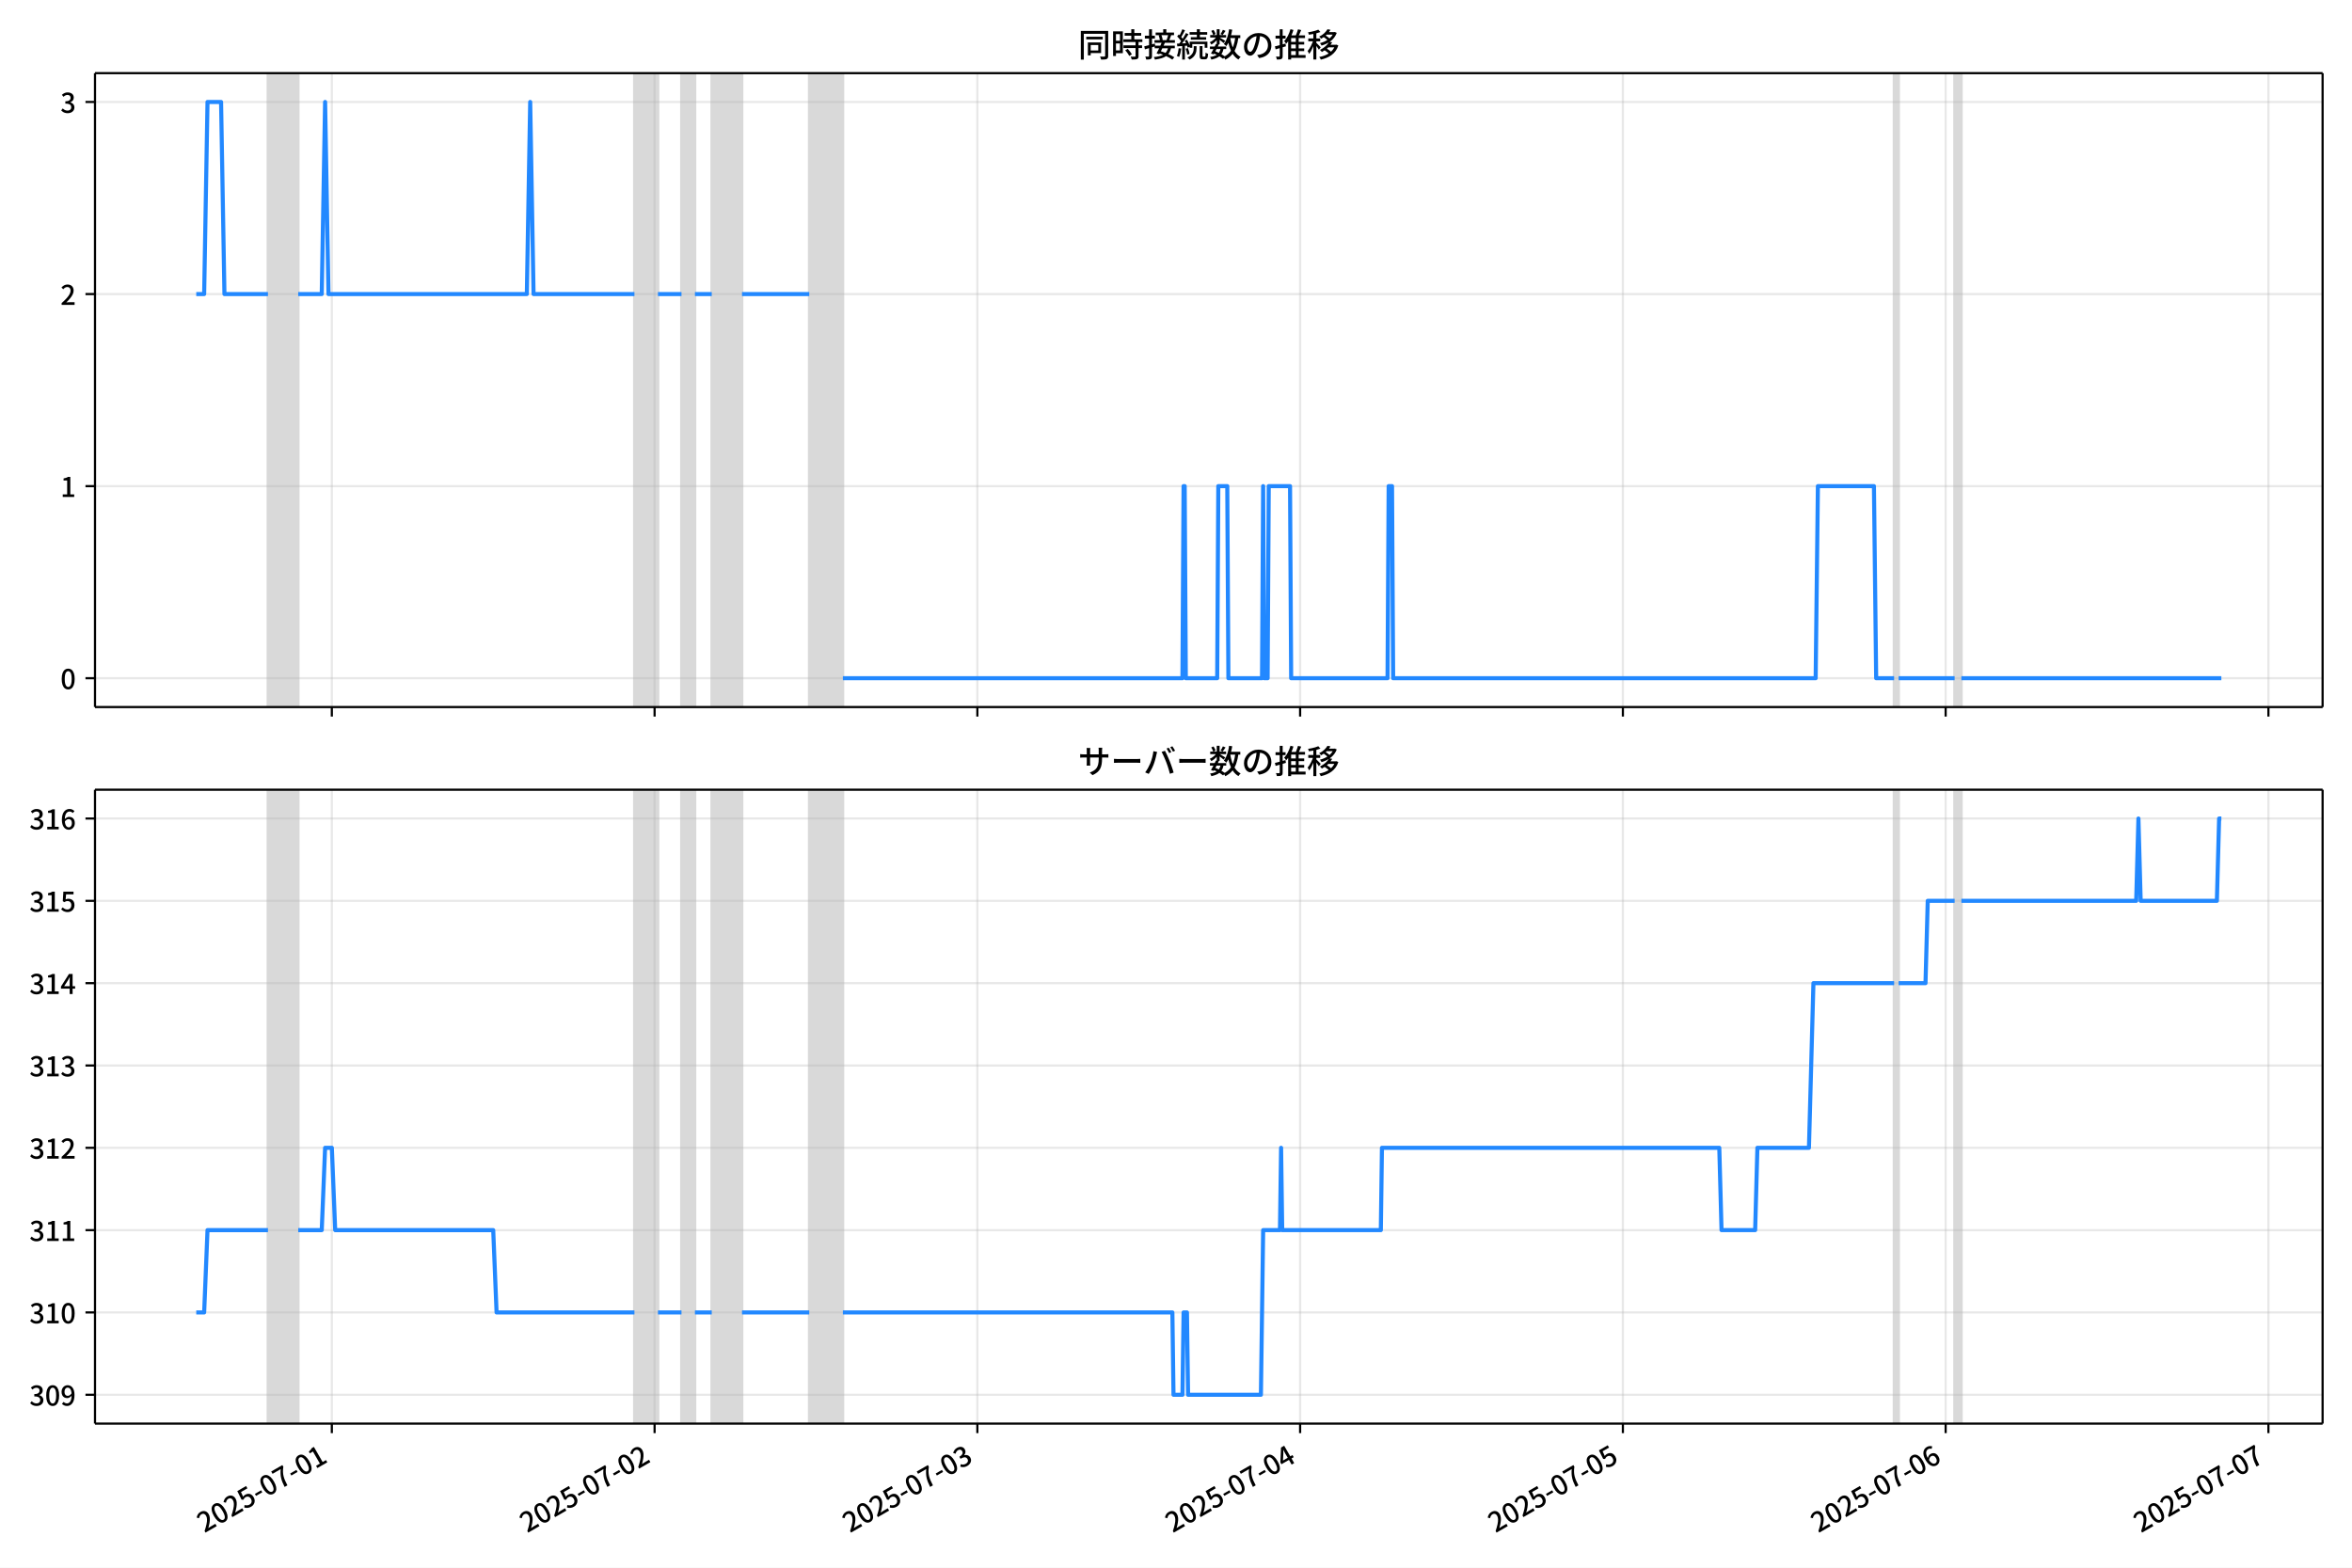
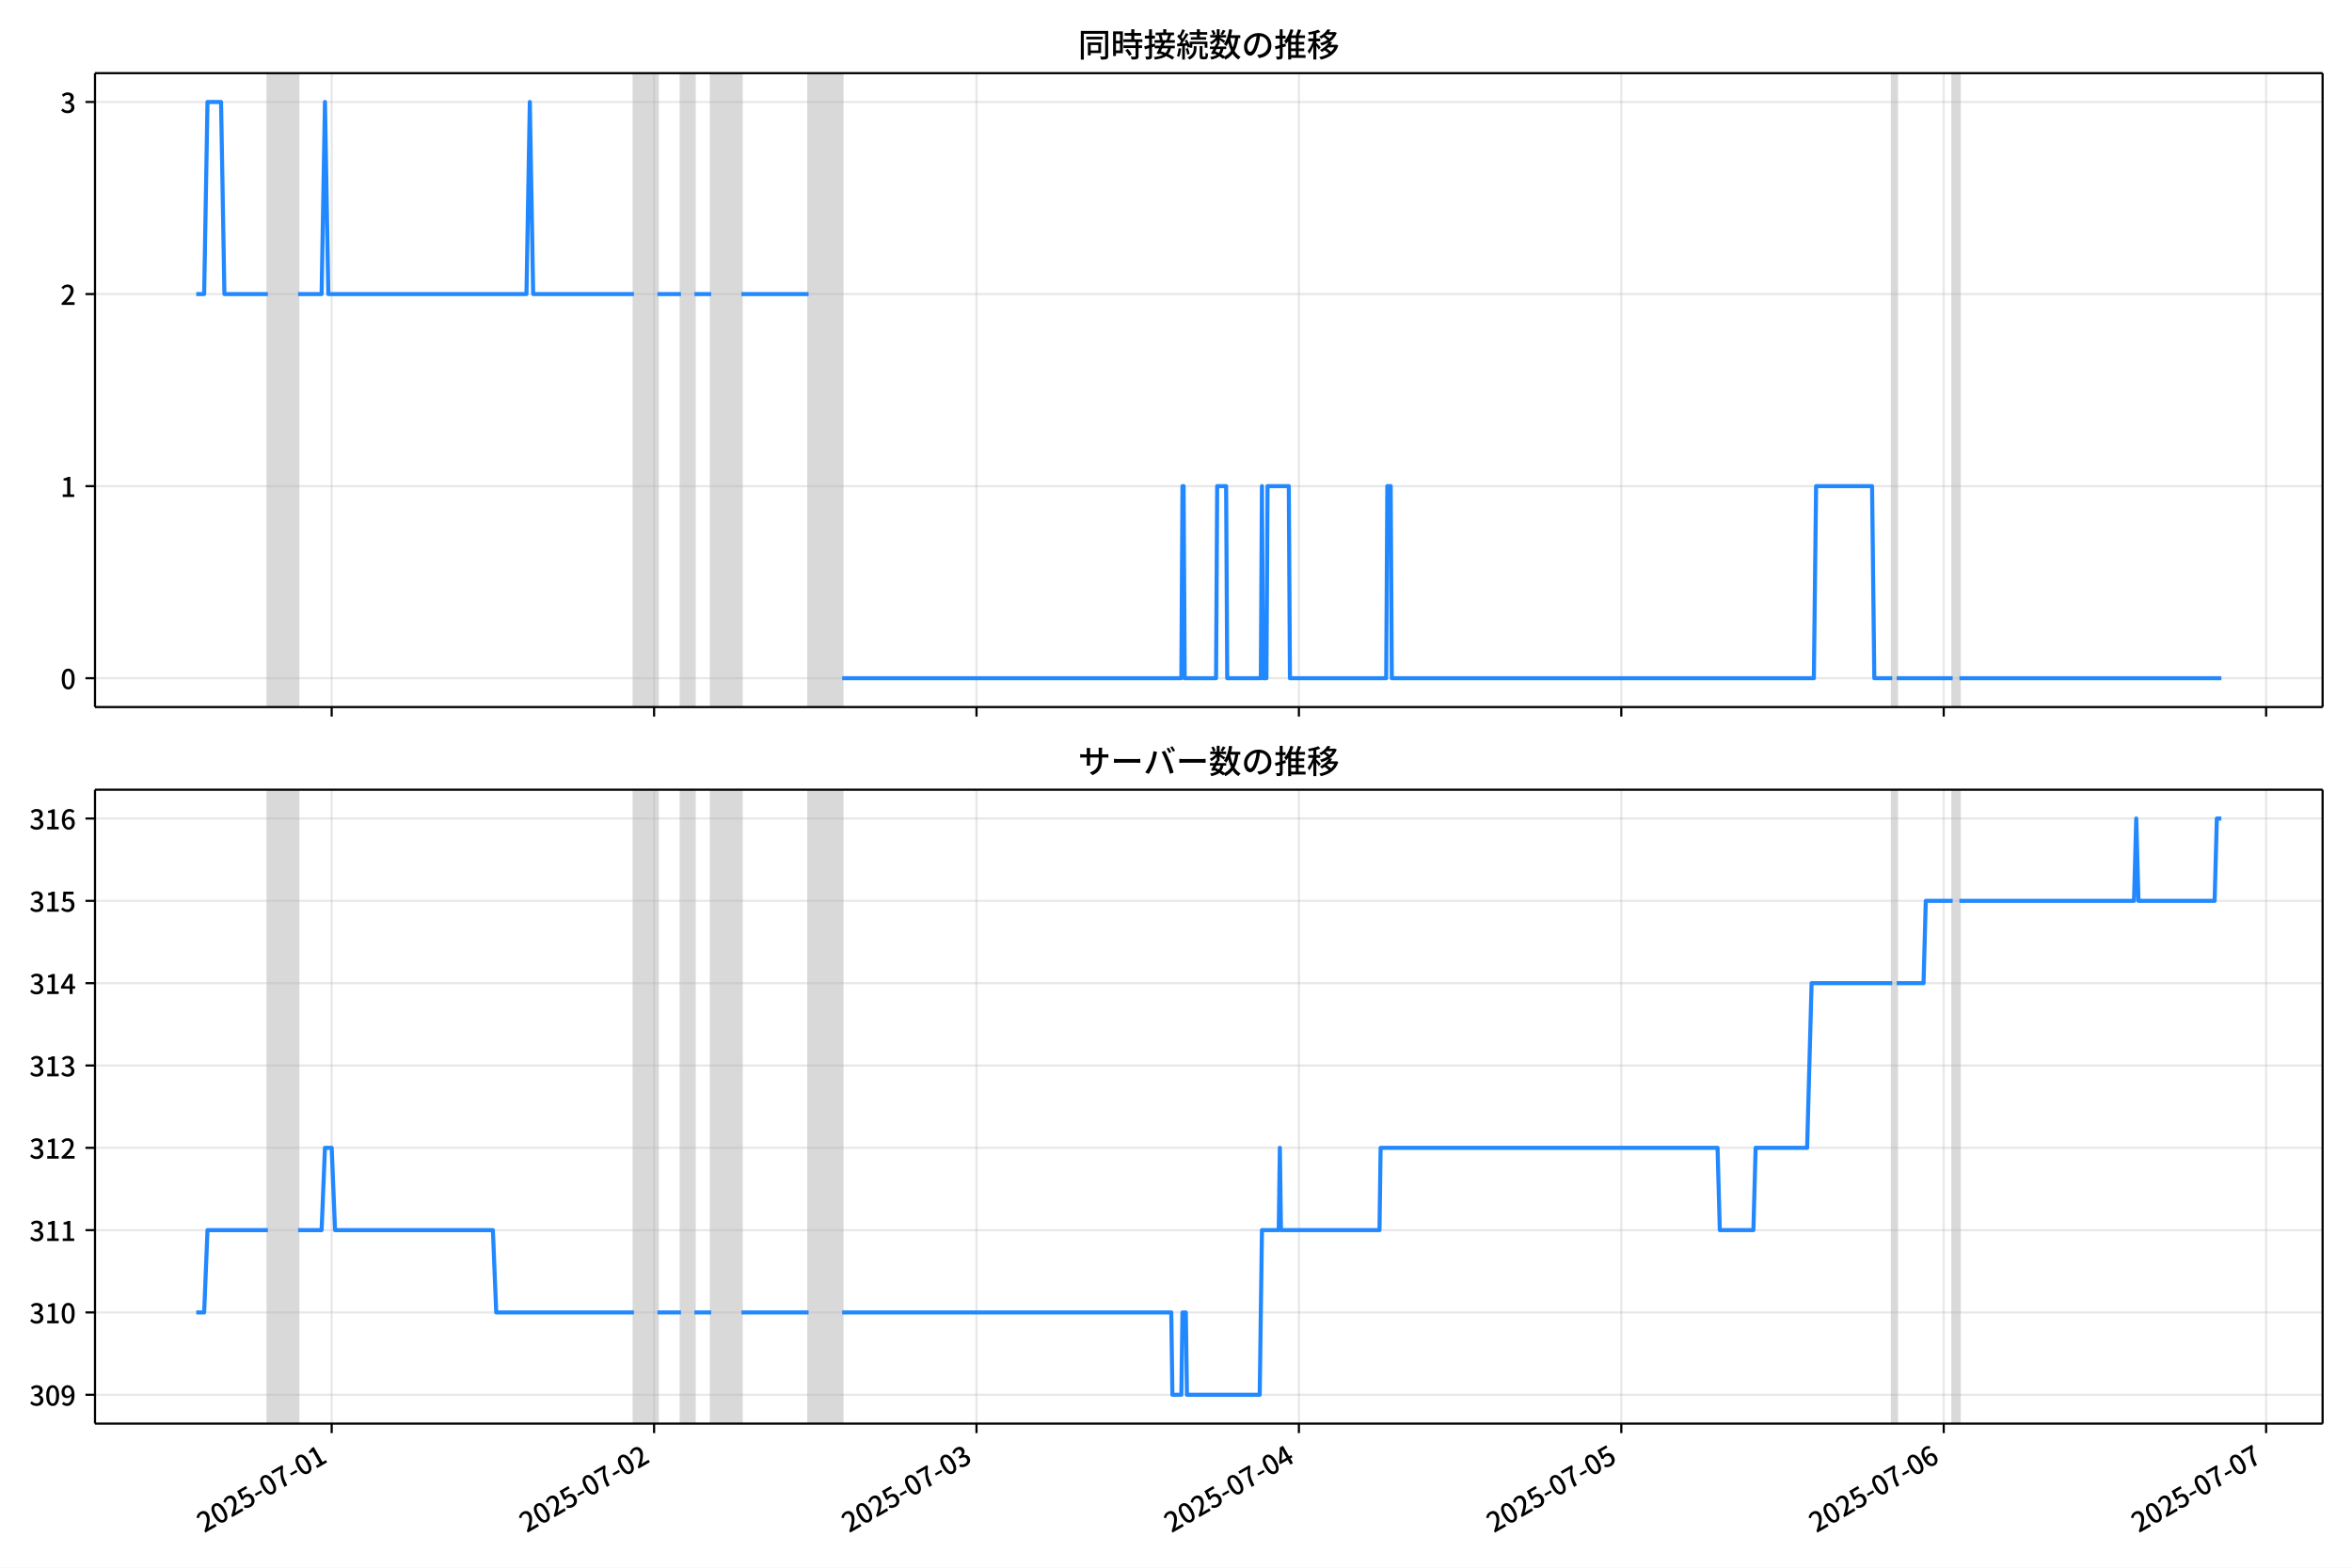
<svg xmlns="http://www.w3.org/2000/svg" xmlns:xlink="http://www.w3.org/1999/xlink" version="1.1" viewBox="0 0 864 576">
  <defs>
    <style type="text/css">*{stroke-linejoin: round; stroke-linecap: butt}</style>
  </defs>
  <g id="z">
    <g id="aa">
      <path d="m0 576h864v-576h-864z" fill="#fff" />
    </g>
    <g id="ab">
      <g id="ac">
        <path d="m34.9 259.78h818.3v-232.9h-818.3z" fill="#fff" />
      </g>
      <g id="ad">
-         <path d="m98.431 259.78h11.116v-232.9h-11.116z" clip-path="url(#c)" fill="#808080" opacity=".3" stroke="#808080" />
+         <path d="m98.402 259.78h11.103v-232.9h-11.103z" clip-path="url(#c)" fill="#808080" opacity=".3" stroke="#808080" />
      </g>
      <g id="ae">
-         <path d="m233.05 259.78h8.646v-232.9h-8.646z" clip-path="url(#c)" fill="#808080" opacity=".3" stroke="#808080" />
+         <path d="m232.88 259.78h8.636v-232.9h-8.636z" clip-path="url(#c)" fill="#808080" opacity=".3" stroke="#808080" />
      </g>
      <g id="af">
-         <path d="m250.34 259.78h4.94v-232.9h-4.94z" clip-path="url(#c)" fill="#808080" opacity=".3" stroke="#808080" />
+         <path d="m250.15 259.78h4.935v-232.9h-4.935z" clip-path="url(#c)" fill="#808080" opacity=".3" stroke="#808080" />
      </g>
      <g id="ag">
-         <path d="m261.46 259.78h11.116v-232.9h-11.116z" clip-path="url(#c)" fill="#808080" opacity=".3" stroke="#808080" />
+         <path d="m261.25 259.78h11.103v-232.9h-11.103z" clip-path="url(#c)" fill="#808080" opacity=".3" stroke="#808080" />
      </g>
      <g id="ah">
-         <path d="m297.28 259.78h12.351v-232.9h-12.351z" clip-path="url(#c)" fill="#808080" opacity=".3" stroke="#808080" />
+         <path d="m297.03 259.78h12.337v-232.9h-12.337z" clip-path="url(#c)" fill="#808080" opacity=".3" stroke="#808080" />
      </g>
      <g id="ai">
-         <path d="m695.79 259.78h1.647v-232.9h-1.647z" clip-path="url(#c)" fill="#808080" opacity=".3" stroke="#808080" />
+         <path d="m695.1 259.78h1.645v-232.9h-1.645z" clip-path="url(#c)" fill="#808080" opacity=".3" stroke="#808080" />
      </g>
      <g id="aj">
-         <path d="m718.02 259.78h2.47v-232.9h-2.47z" clip-path="url(#c)" fill="#808080" opacity=".3" stroke="#808080" />
+         <path d="m717.31 259.78h2.467v-232.9h-2.467z" clip-path="url(#c)" fill="#808080" opacity=".3" stroke="#808080" />
      </g>
      <g id="ak">
        <g id="al">
          <g id="am">
-             <path d="m121.9 259.78v-232.9" clip-path="url(#c)" fill="none" stroke="#b0b0b0" stroke-linecap="square" stroke-opacity=".3" stroke-width=".8" />
+             <path d="m121.84 259.78v-232.9" clip-path="url(#c)" fill="none" stroke="#b0b0b0" stroke-linecap="square" stroke-opacity=".3" stroke-width=".8" />
          </g>
          <g id="an">
            <defs>
              <path id="e" d="m0 0v3.5" stroke="#000" stroke-width=".8" />
            </defs>
-             <use x="121.897" y="259.778" stroke="#000000" stroke-width=".8" xlink:href="#e" />
+             <use x="121.842" y="259.778" stroke="#000000" stroke-width=".8" xlink:href="#e" />
          </g>
        </g>
        <g id="ao">
          <g id="ap">
-             <path d="m240.46 259.78v-232.9" clip-path="url(#c)" fill="none" stroke="#b0b0b0" stroke-linecap="square" stroke-opacity=".3" stroke-width=".8" />
+             <path d="m240.28 259.78v-232.9" clip-path="url(#c)" fill="none" stroke="#b0b0b0" stroke-linecap="square" stroke-opacity=".3" stroke-width=".8" />
          </g>
          <g id="aq">
-             <use x="240.464" y="259.778" stroke="#000000" stroke-width=".8" xlink:href="#e" />
+             <use x="240.278" y="259.778" stroke="#000000" stroke-width=".8" xlink:href="#e" />
          </g>
        </g>
        <g id="ar">
          <g id="as">
-             <path d="m359.03 259.78v-232.9" clip-path="url(#c)" fill="none" stroke="#b0b0b0" stroke-linecap="square" stroke-opacity=".3" stroke-width=".8" />
+             <path d="m358.71 259.78v-232.9" clip-path="url(#c)" fill="none" stroke="#b0b0b0" stroke-linecap="square" stroke-opacity=".3" stroke-width=".8" />
          </g>
          <g id="at">
-             <use x="359.03" y="259.778" stroke="#000000" stroke-width=".8" xlink:href="#e" />
+             <use x="358.713" y="259.778" stroke="#000000" stroke-width=".8" xlink:href="#e" />
          </g>
        </g>
        <g id="au">
          <g id="av">
-             <path d="m477.6 259.78v-232.9" clip-path="url(#c)" fill="none" stroke="#b0b0b0" stroke-linecap="square" stroke-opacity=".3" stroke-width=".8" />
+             <path d="m477.15 259.78v-232.9" clip-path="url(#c)" fill="none" stroke="#b0b0b0" stroke-linecap="square" stroke-opacity=".3" stroke-width=".8" />
          </g>
          <g id="aw">
-             <use x="477.596" y="259.778" stroke="#000000" stroke-width=".8" xlink:href="#e" />
+             <use x="477.148" y="259.778" stroke="#000000" stroke-width=".8" xlink:href="#e" />
          </g>
        </g>
        <g id="ax">
          <g id="ay">
-             <path d="m596.16 259.78v-232.9" clip-path="url(#c)" fill="none" stroke="#b0b0b0" stroke-linecap="square" stroke-opacity=".3" stroke-width=".8" />
+             <path d="m595.58 259.78v-232.9" clip-path="url(#c)" fill="none" stroke="#b0b0b0" stroke-linecap="square" stroke-opacity=".3" stroke-width=".8" />
          </g>
          <g id="az">
-             <use x="596.163" y="259.778" stroke="#000000" stroke-width=".8" xlink:href="#e" />
+             <use x="595.583" y="259.778" stroke="#000000" stroke-width=".8" xlink:href="#e" />
          </g>
        </g>
        <g id="ba">
          <g id="bb">
-             <path d="m714.73 259.78v-232.9" clip-path="url(#c)" fill="none" stroke="#b0b0b0" stroke-linecap="square" stroke-opacity=".3" stroke-width=".8" />
+             <path d="m714.02 259.78v-232.9" clip-path="url(#c)" fill="none" stroke="#b0b0b0" stroke-linecap="square" stroke-opacity=".3" stroke-width=".8" />
          </g>
          <g id="bc">
-             <use x="714.729" y="259.778" stroke="#000000" stroke-width=".8" xlink:href="#e" />
+             <use x="714.019" y="259.778" stroke="#000000" stroke-width=".8" xlink:href="#e" />
          </g>
        </g>
        <g id="bd">
          <g id="be">
-             <path d="m833.3 259.78v-232.9" clip-path="url(#c)" fill="none" stroke="#b0b0b0" stroke-linecap="square" stroke-opacity=".3" stroke-width=".8" />
+             <path d="m832.45 259.78v-232.9" clip-path="url(#c)" fill="none" stroke="#b0b0b0" stroke-linecap="square" stroke-opacity=".3" stroke-width=".8" />
          </g>
          <g id="bf">
-             <use x="833.295" y="259.778" stroke="#000000" stroke-width=".8" xlink:href="#e" />
+             <use x="832.454" y="259.778" stroke="#000000" stroke-width=".8" xlink:href="#e" />
          </g>
        </g>
      </g>
      <g id="bg">
        <g id="bh">
          <g id="bi">
            <path d="m34.9 249.19h818.3" clip-path="url(#c)" fill="none" stroke="#b0b0b0" stroke-linecap="square" stroke-opacity=".3" stroke-width=".8" />
          </g>
          <g id="bj">
            <defs>
              <path id="g" d="m0 0h-3.5" stroke="#000" stroke-width=".8" />
            </defs>
            <use x="34.9" y="249.191" stroke="#000000" stroke-width=".8" xlink:href="#g" />
          </g>
          <g id="bk">
            <g transform="translate(22.2 253.18) scale(.1 -.1)">
              <defs>
                <path id="a" transform="scale(.015625)" d="m1830-90q-460 0-806 275-346 276-535 823-188 547-188 1366 0 820 188 1357 189 538 535 803 346 266 806 266 461 0 800-269 340-269 528-803 189-534 189-1354 0-819-189-1366-188-547-528-823-339-275-800-275zm0 589q237 0 422 185 186 186 288 599 103 413 103 1091 0 679-103 1082-102 403-288 582-185 180-422 180-236 0-422-180-186-179-292-582-105-403-105-1082 0-678 105-1091 106-413 292-599 186-185 422-185z" />
              </defs>
              <use xlink:href="#a" />
            </g>
          </g>
        </g>
        <g id="bl">
          <g id="bm">
            <path d="m34.9 178.62h818.3" clip-path="url(#c)" fill="none" stroke="#b0b0b0" stroke-linecap="square" stroke-opacity=".3" stroke-width=".8" />
          </g>
          <g id="bn">
            <use x="34.9" y="178.616" stroke="#000000" stroke-width=".8" xlink:href="#g" />
          </g>
          <g id="bo">
            <g transform="translate(22.2 182.6) scale(.1 -.1)">
              <defs>
                <path id="i" transform="scale(.015625)" d="m544 0v608h1037v3277h-845v467q333 58 579 147 247 90 451 218h557v-4109h915v-608h-2694z" />
              </defs>
              <use xlink:href="#i" />
            </g>
          </g>
        </g>
        <g id="bp">
          <g id="bq">
            <path d="m34.9 108.04h818.3" clip-path="url(#c)" fill="none" stroke="#b0b0b0" stroke-linecap="square" stroke-opacity=".3" stroke-width=".8" />
          </g>
          <g id="br">
            <use x="34.9" y="108.041" stroke="#000000" stroke-width=".8" xlink:href="#g" />
          </g>
          <g id="bs">
            <g transform="translate(22.2 112.03) scale(.1 -.1)">
              <defs>
                <path id="d" transform="scale(.015625)" d="m282 0v429q697 621 1164 1136 468 515 701 956 234 442 234 826 0 256-87 451-86 196-262 301-176 106-445 106-275 0-506-151-230-150-422-368l-416 410q301 333 637 518 336 186 803 186 429 0 749-176t496-493 176-745q0-455-224-919t-615-935q-390-470-889-950 186 20 394 36t374 16h1184v-634h-3046z" />
              </defs>
              <use xlink:href="#d" />
            </g>
          </g>
        </g>
        <g id="bt">
          <g id="bu">
            <path d="m34.9 37.466h818.3" clip-path="url(#c)" fill="none" stroke="#b0b0b0" stroke-linecap="square" stroke-opacity=".3" stroke-width=".8" />
          </g>
          <g id="bv">
            <use x="34.9" y="37.466" stroke="#000000" stroke-width=".8" xlink:href="#g" />
          </g>
          <g id="bw">
            <g transform="translate(22.2 41.451) scale(.1 -.1)">
              <defs>
                <path id="h" transform="scale(.015625)" d="m1715-90q-371 0-656 90t-503 240q-217 150-377 323l359 474q211-205 479-359 269-153 634-153 269 0 467 92 199 93 311 266t112 423q0 256-125 451t-429 300q-304 106-835 106v551q467 0 732 105 266 106 384 291 119 186 119 423 0 307-192 489-192 183-531 183-269 0-503-119-233-118-438-316l-384 460q282 256 614 413 333 157 737 157 422 0 748-144 327-144 512-413 186-269 186-659 0-403-221-685-221-281-592-422v-26q269-70 490-227t349-400 128-557q0-422-215-726-214-304-573-468-358-163-787-163z" />
              </defs>
              <use xlink:href="#h" />
            </g>
          </g>
        </g>
      </g>
      <g id="bx">
-         <path d="m72.095 108.04h2.9l1.232-70.575h4.981l1.238 70.575h15.984m11.116 0h8.646l1.235-70.575 1.235 70.575h72.869l1.235-70.575 1.235 70.575h37.052m8.646 0h8.646m4.94 0h6.175m11.116 0h24.701m12.351 141.15h124.74l.412-70.575h.412l.412 70.575h11.527l.412-70.575h3.293l.412 70.575h12.351l.412-70.575.412 70.575h1.235l.412-70.575h7.822l.412 70.575h35.405l.412-70.575h1.235l.412 70.575h155.21l.823-70.575h20.584l.823 70.575h6.587m1.647 0h20.584m2.47 0h95.512v0" clip-path="url(#c)" fill="none" stroke="#28f" stroke-linecap="square" stroke-width="1.5" />
+         <path d="m72.095 108.04h2.897l1.231-70.575h4.976l1.236 70.575h15.967m11.103 0h8.636l1.234-70.575 1.234 70.575h72.788l1.234-70.575 1.234 70.575h37.011m8.636 0h8.636m4.935 0h6.168m11.103 0h24.674m12.337 141.15h124.6l.411-70.575h.411l.411 70.575h11.515l.411-70.575h3.29l.411 70.575h12.337l.411-70.575.411 70.575h1.234l.411-70.575h7.813l.411 70.575h35.366l.411-70.575h1.234l.411 70.575h155.04l.822-70.575h20.562l.822 70.575h6.58m1.645 0h20.562m2.467 0h96.229v0" clip-path="url(#c)" fill="none" stroke="#28f" stroke-linecap="square" stroke-width="1.5" />
      </g>
      <g id="by">
        <path d="m34.9 259.78v-232.9" fill="none" stroke="#000" stroke-linecap="square" stroke-width=".8" />
      </g>
      <g id="bz">
        <path d="m853.2 259.78v-232.9" fill="none" stroke="#000" stroke-linecap="square" stroke-width=".8" />
      </g>
      <g id="ca">
        <path d="m34.9 259.78h818.3" fill="none" stroke="#000" stroke-linecap="square" stroke-width=".8" />
      </g>
      <g id="cb">
        <path d="m34.9 26.88h818.3" fill="none" stroke="#000" stroke-linecap="square" stroke-width=".8" />
      </g>
      <g id="cc">
        <g transform="translate(396.05 20.88) scale(.12 -.12)">
          <defs>
            <path id="v" transform="scale(.015625)" d="m1587 3936h3232v-518h-3232v518zm320-1114h557v-2534h-557v2534zm301 0h2291v-2086h-2291v512h1734v1069h-1734v505zm-1683 2260h5113v-570h-4524v-5056h-589v5626zm4768 0h595v-4896q0-250-67-397t-227-218q-160-77-426-96t-675-19q-13 83-45 192t-77 218q-45 108-89 185 281-13 527-13 247 0 330 0 83 7 118 42 36 35 36 112v4890z" />
            <path id="t" transform="scale(.015625)" d="m2714 4672h3238v-525h-3238v525zm-244-1235h3712v-538h-3712v538zm20-1184h3635v-531h-3635v531zm1523 3155h595v-2310h-595v2310zm832-2451h589v-2823q0-230-61-364-61-135-227-199-167-70-423-86t-633-16q-20 121-78 285-57 163-121 284 275-6 509-9t310-3q77 6 106 28 29 23 29 93v2810zm-2023-1677 487 282q153-160 313-352t294-381q135-189 206-343l-519-313q-64 153-189 348-124 196-278 394-154 199-314 365zm-2086 3718h1619v-4281h-1619v544h1056v3187h-1056v550zm32-1843h1293v-537h-1293v537zm-320 1843h563v-4832h-563v4832z" />
            <path id="u" transform="scale(.015625)" d="m3866 5408h614v-870h-614v870zm-1479-653h3597v-518h-3597v518zm-230-1485h4e3v-518h-4e3v518zm825 922 519 102q64-160 121-342 58-182 96-352 39-170 45-304l-544-128q-6 134-42 313-35 180-83 365-48 186-112 346zm1856 109 589-71q-96-275-202-557-105-281-195-486l-518 77q58 147 122 329 64 183 118 372t86 336zm-2643-2106h3943v-518h-3943v518zm1408 685 602-115q-167-371-362-784t-390-797-362-685l-525 179q160 288 346 666t368 784 323 752zm-659-2157 358 403q352-102 733-240 381-137 752-304 371-166 697-336 327-169 558-329l-384-461q-218 160-532 336-313 176-685 345-371 170-755 323-384 154-742 263zm1894 1114 583-71q-122-550-353-944-230-393-604-662t-922-435q-547-167-1296-269-25 128-93 269-67 141-137 230 678 64 1168 192t819 349q330 221 531 550 202 330 304 791zm-4684 217q396 90 953 240 557 151 1120 311l77-544q-525-154-1053-311-528-156-963-284l-134 588zm121 2093h1965v-563h-1965v563zm819 1248h576v-5229q0-236-51-374t-192-208q-141-77-355-99-214-23-541-16-13 115-64 288t-109 294q205-6 381-6t234 0q64 0 92 28 29 29 29 93v5229z" />
            <path id="s" transform="scale(.015625)" d="m4058 5408h595v-1798h-595v1798zm-1415-563h3443v-499h-3443v499zm231-992h3008v-499h-3008v499zm-224-877h3475v-1203h-531v729h-2432v-729h-512v1203zm1964-877h551v-1881q0-122 22-157 23-35 106-35 25 0 92 0 68 0 135 0t99 0q51 0 83 54t45 224 19 515q90-70 234-131t259-93q-19-429-83-662-64-234-183-326-118-93-316-93-39 0-103 0t-134 0-138 0q-67 0-99 0-237 0-365 64t-176 218q-48 153-48 422v1881zm-1164-6h550v-455q0-243-48-528-48-284-186-579-137-294-409-572-272-279-727-503-70 90-192 208-121 118-230 195 416 205 665 438 250 234 371 474 122 240 164 467 42 228 42 413v442zm-2240 3309 524-192q-121-244-259-503-137-259-275-496t-259-416l-410 173q122 186 246 438 125 253 240 515 116 263 193 481zm716-743 500-230q-224-359-496-756-272-396-548-764-275-368-518-650l-358 205q179 211 377 483 199 272 387 569 189 298 358 592 170 295 298 551zm-1721-665 307 403q166-154 339-340 173-185 320-364t224-327l-326-460q-77 160-218 348-141 189-314 384-172 196-332 356zm1485-832 435 179q128-211 249-458 122-246 215-474 93-227 137-412l-473-211q-32 185-119 422-86 237-201 486-115 250-243 468zm-1530-583q422 26 998 54 576 29 1184 68l7-499q-570-45-1127-84-556-38-992-70l-70 531zm1702-992 436 135q121-276 214-596t118-556l-454-148q-26 237-112 563-86 327-202 602zm-1363 109 499-83q-57-455-163-897-105-441-253-748-51 32-134 73-83 42-170 83-86 42-144 62 148 294 234 697t131 813zm691 627h525v-2861h-525v2861z" />
            <path id="m" transform="scale(.015625)" d="m224 2022h3187v-499h-3187v499zm51 2247h3111v-487h-3111v487zm1127-1735 563-121q-154-320-333-672t-352-679q-173-326-326-582l-532 173q148 243 324 566t345 669q170 346 311 646zm934-832 563-64q-89-480-262-838t-461-614-701-432-976-298q-25 128-99 269t-157 237q659 102 1085 303 426 202 666 554t342 883zm422 3597 519-211q-147-218-298-436-150-217-278-377l-403 186q121 173 252 413 132 240 208 425zm-1203 109h563v-2957h-563v2957zm-1075-320 448 186q134-192 246-420 112-227 157-393l-467-211q-38 172-147 406t-237 432zm1094-1050 397-236q-160-263-400-529-240-265-519-489-278-224-553-378-51 103-141 237-89 135-179 218 269 109 534 294 266 186 493 416 228 231 368 467zm487-204q83-45 246-145 163-99 352-211t346-211 221-150l-327-423q-83 77-230 198-147 122-317 253-170 132-327 250-156 119-259 189l295 250zm1798 396h2311v-556h-2311v556zm115 1178 615-90q-103-640-263-1235t-384-1101q-224-505-512-889-44 57-134 134t-186 157-166 125q275 339 473 796 199 458 340 995 141 538 217 1108zm1223-1510 614-58q-147-1101-445-1940-297-838-813-1443-515-604-1321-1014-26 71-90 177-64 105-134 208-70 102-128 159 742 346 1212 880 471 535 730 1290 260 755 375 1741zm-1005-135q134-851 387-1597 253-745 659-1305 407-560 1002-874-70-57-154-150-83-93-154-189-70-96-121-179-633 371-1056 988-422 618-688 1434-265 816-425 1783l550 89zm-3309-3065 327 416q377-148 754-330 378-182 701-378 324-195 548-368l-416-435q-211 179-519 378-307 198-666 383-358 186-729 334z" />
            <path id="r" transform="scale(.015625)" d="m3686 4378q-64-493-163-1041-99-547-265-1084-192-653-432-1104t-522-688-595-237q-320 0-596 221-275 221-448 621-172 400-172 931 0 537 220 1017 221 480 611 851 391 372 909 583 519 211 1121 211 576 0 1040-186 464-185 793-515 330-329 502-771 173-441 173-941 0-672-278-1194-278-521-816-851-538-329-1318-444l-378 601q166 20 307 42t263 48q307 70 585 217 279 148 496 375 218 227 342 534 125 308 125 692t-122 713q-121 330-358 573-236 243-582 380-346 138-781 138-525 0-935-186-409-185-694-489-284-304-432-656-147-352-147-678 0-365 89-605 90-240 224-355 135-115 276-115t288 144 297 457q151 314 298 800 147 461 246 982 100 522 145 1021l684-12z" />
            <path id="n" transform="scale(.015625)" d="m2995 2925h2893v-519h-2893v519zm0-1280h2893v-519h-2893v519zm-64-1299h3232v-557h-3232v557zm1312 3577h563v-3763h-563v3763zm429 1466 634-141q-154-390-340-794-185-403-339-684l-512 140q103 199 208 458 106 259 195 528 90 269 154 493zm-1472 25 582-147q-153-518-371-1018-217-499-483-931t-573-758q-38 64-109 160-70 96-147 198-77 103-141 160 416 416 733 1034t509 1302zm128-1203h2720v-537h-2720v-4205h-582v4422l313 320h269zm-3174-2157q396 90 953 240 557 151 1120 311l77-544q-525-154-1053-311-528-156-963-284l-134 588zm121 2093h1965v-563h-1965v563zm819 1248h576v-5229q0-236-51-374t-192-208q-141-77-355-99-214-23-541-16-13 115-64 288t-109 294q205-6 381-6t234 0q64 0 92 28 29 29 29 93v5229z" />
            <path id="l" transform="scale(.015625)" d="m4051 5402 595-109q-281-493-729-941t-1107-806q-39 64-106 144t-141 153q-73 74-137 119 608 288 1011 678t614 762zm-77-557h1511v-493h-1863l352 493zm1293 0h109l109 25 384-179q-192-505-496-905t-695-701q-390-301-845-519-454-217-947-358-44 109-137 253t-176 227q448 109 867 294 419 186 777 445 359 259 631 592t419 730v96zm-1990-954 377 307q167-96 336-218 170-121 320-249 151-128 247-237l-397-332q-90 108-237 236t-317 259q-169 132-329 234zm1107-934 595-109q-307-538-803-1031-496-492-1232-876-38 64-102 144t-138 156q-74 77-138 116 455 217 807 483t604 554q253 288 407 563zm-90-589h1460v-506h-1818l358 506zm1268 0h121l109 26 384-167q-192-614-531-1075t-787-794q-448-332-983-553-534-221-1129-355-45 115-132 269-86 153-176 249 551 96 1043 285 493 189 903 473 410 285 714 669t464 883v90zm-2132-1056 410 339q186-102 384-237 198-134 371-275t282-269l-435-371q-103 128-270 272-166 144-361 288t-381 253zm-2150 3533h589v-5376h-589v5376zm-992-1242h2336v-569h-2336v569zm1024-224 365-160q-96-339-231-707-134-368-291-727-157-358-336-672-179-313-365-537-44 128-134 291t-160 272q173 192 339 457 167 266 323 570 157 304 282 618t208 595zm941 1946 416-467q-314-122-695-221-380-99-784-173-403-74-780-131-20 102-71 236-51 135-102 231 358 58 732 138 375 80 711 179t573 208zm-397-2579q58-45 179-170 122-125 266-266 144-140 259-265t160-183l-352-473q-58 102-157 255-99 154-218 317-118 164-227 311-108 147-185 237l275 237z" />
          </defs>
          <use xlink:href="#v" />
          <use transform="translate(100)" xlink:href="#t" />
          <use transform="translate(200)" xlink:href="#u" />
          <use transform="translate(300)" xlink:href="#s" />
          <use transform="translate(400)" xlink:href="#m" />
          <use transform="translate(500)" xlink:href="#r" />
          <use transform="translate(600)" xlink:href="#n" />
          <use transform="translate(700)" xlink:href="#l" />
        </g>
      </g>
    </g>
    <g id="cd">
      <g id="ce">
        <path d="m34.9 523.06h818.3v-232.9h-818.3z" fill="#fff" />
      </g>
      <g id="cf">
-         <path d="m98.431 523.06h11.116v-232.9h-11.116z" clip-path="url(#b)" fill="#808080" opacity=".3" stroke="#808080" />
+         <path d="m98.402 523.06h11.103v-232.9h-11.103z" clip-path="url(#b)" fill="#808080" opacity=".3" stroke="#808080" />
      </g>
      <g id="cg">
-         <path d="m233.05 523.06h8.646v-232.9h-8.646z" clip-path="url(#b)" fill="#808080" opacity=".3" stroke="#808080" />
+         <path d="m232.88 523.06h8.636v-232.9h-8.636z" clip-path="url(#b)" fill="#808080" opacity=".3" stroke="#808080" />
      </g>
      <g id="ch">
-         <path d="m250.34 523.06h4.94v-232.9h-4.94z" clip-path="url(#b)" fill="#808080" opacity=".3" stroke="#808080" />
+         <path d="m250.15 523.06h4.935v-232.9h-4.935z" clip-path="url(#b)" fill="#808080" opacity=".3" stroke="#808080" />
      </g>
      <g id="ci">
-         <path d="m261.46 523.06h11.116v-232.9h-11.116z" clip-path="url(#b)" fill="#808080" opacity=".3" stroke="#808080" />
+         <path d="m261.25 523.06h11.103v-232.9h-11.103z" clip-path="url(#b)" fill="#808080" opacity=".3" stroke="#808080" />
      </g>
      <g id="cj">
-         <path d="m297.28 523.06h12.351v-232.9h-12.351z" clip-path="url(#b)" fill="#808080" opacity=".3" stroke="#808080" />
+         <path d="m297.03 523.06h12.337v-232.9h-12.337z" clip-path="url(#b)" fill="#808080" opacity=".3" stroke="#808080" />
      </g>
      <g id="ck">
-         <path d="m695.79 523.06h1.647v-232.9h-1.647z" clip-path="url(#b)" fill="#808080" opacity=".3" stroke="#808080" />
+         <path d="m695.1 523.06h1.645v-232.9h-1.645z" clip-path="url(#b)" fill="#808080" opacity=".3" stroke="#808080" />
      </g>
      <g id="cl">
-         <path d="m718.02 523.06h2.47v-232.9h-2.47z" clip-path="url(#b)" fill="#808080" opacity=".3" stroke="#808080" />
+         <path d="m717.31 523.06h2.467v-232.9h-2.467z" clip-path="url(#b)" fill="#808080" opacity=".3" stroke="#808080" />
      </g>
      <g id="cm">
        <g id="cn">
          <g id="co">
-             <path d="m121.9 523.06v-232.9" clip-path="url(#b)" fill="none" stroke="#b0b0b0" stroke-linecap="square" stroke-opacity=".3" stroke-width=".8" />
+             <path d="m121.84 523.06v-232.9" clip-path="url(#b)" fill="none" stroke="#b0b0b0" stroke-linecap="square" stroke-opacity=".3" stroke-width=".8" />
          </g>
          <g id="cp">
-             <use x="121.897" y="523.055" stroke="#000000" stroke-width=".8" xlink:href="#e" />
+             <use x="121.842" y="523.055" stroke="#000000" stroke-width=".8" xlink:href="#e" />
          </g>
          <g id="cq">
-             <g transform="translate(75.108 563.33) rotate(-30) scale(.1 -.1)">
+             <g transform="translate(75.053 563.33) rotate(-30) scale(.1 -.1)">
              <defs>
                <path id="j" transform="scale(.015625)" d="m1715-90q-365 0-653 90t-506 237q-217 147-383 307l352 480q134-134 294-246t361-183q202-70 452-70 262 0 473 118 212 119 333 346 122 227 122 541 0 460-247 716-246 256-649 256-224 0-384-64t-365-198l-365 237 141 2240h2387v-627h-1747l-109-1204q154 77 307 118 154 42 340 42 397 0 723-160t518-490q192-329 192-847 0-519-224-887t-586-560q-361-192-777-192z" />
                <path id="f" transform="scale(.015625)" d="m301 1536v544h1689v-544h-1689z" />
                <path id="k" transform="scale(.015625)" d="m1235 0q32 646 109 1187t224 1024 384 941 576 938h-2208v627h3027v-455q-409-512-665-989-256-476-397-969t-205-1053-90-1251h-755z" />
              </defs>
              <use xlink:href="#d" />
              <use transform="translate(57)" xlink:href="#a" />
              <use transform="translate(114)" xlink:href="#d" />
              <use transform="translate(171)" xlink:href="#j" />
              <use transform="translate(228)" xlink:href="#f" />
              <use transform="translate(263.7)" xlink:href="#a" />
              <use transform="translate(320.7)" xlink:href="#k" />
              <use transform="translate(377.7)" xlink:href="#f" />
              <use transform="translate(413.4)" xlink:href="#a" />
              <use transform="translate(470.4)" xlink:href="#i" />
            </g>
          </g>
        </g>
        <g id="cr">
          <g id="cs">
-             <path d="m240.46 523.06v-232.9" clip-path="url(#b)" fill="none" stroke="#b0b0b0" stroke-linecap="square" stroke-opacity=".3" stroke-width=".8" />
+             <path d="m240.28 523.06v-232.9" clip-path="url(#b)" fill="none" stroke="#b0b0b0" stroke-linecap="square" stroke-opacity=".3" stroke-width=".8" />
          </g>
          <g id="ct">
-             <use x="240.464" y="523.055" stroke="#000000" stroke-width=".8" xlink:href="#e" />
+             <use x="240.278" y="523.055" stroke="#000000" stroke-width=".8" xlink:href="#e" />
          </g>
          <g id="cu">
-             <g transform="translate(193.67 563.33) rotate(-30) scale(.1 -.1)">
+             <g transform="translate(193.49 563.33) rotate(-30) scale(.1 -.1)">
              <use xlink:href="#d" />
              <use transform="translate(57)" xlink:href="#a" />
              <use transform="translate(114)" xlink:href="#d" />
              <use transform="translate(171)" xlink:href="#j" />
              <use transform="translate(228)" xlink:href="#f" />
              <use transform="translate(263.7)" xlink:href="#a" />
              <use transform="translate(320.7)" xlink:href="#k" />
              <use transform="translate(377.7)" xlink:href="#f" />
              <use transform="translate(413.4)" xlink:href="#a" />
              <use transform="translate(470.4)" xlink:href="#d" />
            </g>
          </g>
        </g>
        <g id="cv">
          <g id="cw">
-             <path d="m359.03 523.06v-232.9" clip-path="url(#b)" fill="none" stroke="#b0b0b0" stroke-linecap="square" stroke-opacity=".3" stroke-width=".8" />
+             <path d="m358.71 523.06v-232.9" clip-path="url(#b)" fill="none" stroke="#b0b0b0" stroke-linecap="square" stroke-opacity=".3" stroke-width=".8" />
          </g>
          <g id="cx">
-             <use x="359.03" y="523.055" stroke="#000000" stroke-width=".8" xlink:href="#e" />
+             <use x="358.713" y="523.055" stroke="#000000" stroke-width=".8" xlink:href="#e" />
          </g>
          <g id="cy">
-             <g transform="translate(312.24 563.33) rotate(-30) scale(.1 -.1)">
+             <g transform="translate(311.92 563.33) rotate(-30) scale(.1 -.1)">
              <use xlink:href="#d" />
              <use transform="translate(57)" xlink:href="#a" />
              <use transform="translate(114)" xlink:href="#d" />
              <use transform="translate(171)" xlink:href="#j" />
              <use transform="translate(228)" xlink:href="#f" />
              <use transform="translate(263.7)" xlink:href="#a" />
              <use transform="translate(320.7)" xlink:href="#k" />
              <use transform="translate(377.7)" xlink:href="#f" />
              <use transform="translate(413.4)" xlink:href="#a" />
              <use transform="translate(470.4)" xlink:href="#h" />
            </g>
          </g>
        </g>
        <g id="cz">
          <g id="da">
-             <path d="m477.6 523.06v-232.9" clip-path="url(#b)" fill="none" stroke="#b0b0b0" stroke-linecap="square" stroke-opacity=".3" stroke-width=".8" />
+             <path d="m477.15 523.06v-232.9" clip-path="url(#b)" fill="none" stroke="#b0b0b0" stroke-linecap="square" stroke-opacity=".3" stroke-width=".8" />
          </g>
          <g id="db">
-             <use x="477.596" y="523.055" stroke="#000000" stroke-width=".8" xlink:href="#e" />
+             <use x="477.148" y="523.055" stroke="#000000" stroke-width=".8" xlink:href="#e" />
          </g>
          <g id="dc">
-             <g transform="translate(430.81 563.33) rotate(-30) scale(.1 -.1)">
+             <g transform="translate(430.36 563.33) rotate(-30) scale(.1 -.1)">
              <defs>
                <path id="p" transform="scale(.015625)" d="m2170 0v3072q0 192 12 457 13 266 20 458h-26q-90-179-183-365-92-185-195-364l-921-1415h2579v-576h-3328v493l1875 2957h858v-4717h-691z" />
              </defs>
              <use xlink:href="#d" />
              <use transform="translate(57)" xlink:href="#a" />
              <use transform="translate(114)" xlink:href="#d" />
              <use transform="translate(171)" xlink:href="#j" />
              <use transform="translate(228)" xlink:href="#f" />
              <use transform="translate(263.7)" xlink:href="#a" />
              <use transform="translate(320.7)" xlink:href="#k" />
              <use transform="translate(377.7)" xlink:href="#f" />
              <use transform="translate(413.4)" xlink:href="#a" />
              <use transform="translate(470.4)" xlink:href="#p" />
            </g>
          </g>
        </g>
        <g id="dd">
          <g id="de">
-             <path d="m596.16 523.06v-232.9" clip-path="url(#b)" fill="none" stroke="#b0b0b0" stroke-linecap="square" stroke-opacity=".3" stroke-width=".8" />
+             <path d="m595.58 523.06v-232.9" clip-path="url(#b)" fill="none" stroke="#b0b0b0" stroke-linecap="square" stroke-opacity=".3" stroke-width=".8" />
          </g>
          <g id="df">
-             <use x="596.163" y="523.055" stroke="#000000" stroke-width=".8" xlink:href="#e" />
+             <use x="595.583" y="523.055" stroke="#000000" stroke-width=".8" xlink:href="#e" />
          </g>
          <g id="dg">
-             <g transform="translate(549.37 563.33) rotate(-30) scale(.1 -.1)">
+             <g transform="translate(548.79 563.33) rotate(-30) scale(.1 -.1)">
              <use xlink:href="#d" />
              <use transform="translate(57)" xlink:href="#a" />
              <use transform="translate(114)" xlink:href="#d" />
              <use transform="translate(171)" xlink:href="#j" />
              <use transform="translate(228)" xlink:href="#f" />
              <use transform="translate(263.7)" xlink:href="#a" />
              <use transform="translate(320.7)" xlink:href="#k" />
              <use transform="translate(377.7)" xlink:href="#f" />
              <use transform="translate(413.4)" xlink:href="#a" />
              <use transform="translate(470.4)" xlink:href="#j" />
            </g>
          </g>
        </g>
        <g id="dh">
          <g id="di">
-             <path d="m714.73 523.06v-232.9" clip-path="url(#b)" fill="none" stroke="#b0b0b0" stroke-linecap="square" stroke-opacity=".3" stroke-width=".8" />
+             <path d="m714.02 523.06v-232.9" clip-path="url(#b)" fill="none" stroke="#b0b0b0" stroke-linecap="square" stroke-opacity=".3" stroke-width=".8" />
          </g>
          <g id="dj">
-             <use x="714.729" y="523.055" stroke="#000000" stroke-width=".8" xlink:href="#e" />
+             <use x="714.019" y="523.055" stroke="#000000" stroke-width=".8" xlink:href="#e" />
          </g>
          <g id="dk">
-             <g transform="translate(667.94 563.33) rotate(-30) scale(.1 -.1)">
+             <g transform="translate(667.23 563.33) rotate(-30) scale(.1 -.1)">
              <defs>
                <path id="o" transform="scale(.015625)" d="m1971-90q-339 0-634 144-294 144-518 435-224 292-352 733-128 442-128 1044 0 678 147 1161 148 483 397 784 250 301 570 445t665 144q397 0 688-147 292-147 490-359l-403-448q-128 154-327 253-198 99-409 99-307 0-567-182-259-182-413-605-153-422-153-1145 0-608 115-1002t326-589q212-195 493-195 212 0 375 121 163 122 259 343t96 522q0 300-90 511-89 212-259 320-169 109-419 109-211 0-451-134t-458-461l-25 538q134 192 313 323t374 201q196 71 375 71 397 0 694-163 298-163 467-490 170-326 170-825 0-468-195-817-195-348-512-544-317-195-701-195z" />
              </defs>
              <use xlink:href="#d" />
              <use transform="translate(57)" xlink:href="#a" />
              <use transform="translate(114)" xlink:href="#d" />
              <use transform="translate(171)" xlink:href="#j" />
              <use transform="translate(228)" xlink:href="#f" />
              <use transform="translate(263.7)" xlink:href="#a" />
              <use transform="translate(320.7)" xlink:href="#k" />
              <use transform="translate(377.7)" xlink:href="#f" />
              <use transform="translate(413.4)" xlink:href="#a" />
              <use transform="translate(470.4)" xlink:href="#o" />
            </g>
          </g>
        </g>
        <g id="dl">
          <g id="dm">
-             <path d="m833.3 523.06v-232.9" clip-path="url(#b)" fill="none" stroke="#b0b0b0" stroke-linecap="square" stroke-opacity=".3" stroke-width=".8" />
+             <path d="m832.45 523.06v-232.9" clip-path="url(#b)" fill="none" stroke="#b0b0b0" stroke-linecap="square" stroke-opacity=".3" stroke-width=".8" />
          </g>
          <g id="dn">
-             <use x="833.295" y="523.055" stroke="#000000" stroke-width=".8" xlink:href="#e" />
+             <use x="832.454" y="523.055" stroke="#000000" stroke-width=".8" xlink:href="#e" />
          </g>
          <g id="do">
-             <g transform="translate(786.51 563.33) rotate(-30) scale(.1 -.1)">
+             <g transform="translate(785.66 563.33) rotate(-30) scale(.1 -.1)">
              <use xlink:href="#d" />
              <use transform="translate(57)" xlink:href="#a" />
              <use transform="translate(114)" xlink:href="#d" />
              <use transform="translate(171)" xlink:href="#j" />
              <use transform="translate(228)" xlink:href="#f" />
              <use transform="translate(263.7)" xlink:href="#a" />
              <use transform="translate(320.7)" xlink:href="#k" />
              <use transform="translate(377.7)" xlink:href="#f" />
              <use transform="translate(413.4)" xlink:href="#a" />
              <use transform="translate(470.4)" xlink:href="#k" />
            </g>
          </g>
        </g>
      </g>
      <g id="dp">
        <g id="dq">
          <g id="dr">
            <path d="m34.9 512.47h818.3" clip-path="url(#b)" fill="none" stroke="#b0b0b0" stroke-linecap="square" stroke-opacity=".3" stroke-width=".8" />
          </g>
          <g id="ds">
            <use x="34.9" y="512.469" stroke="#000000" stroke-width=".8" xlink:href="#g" />
          </g>
          <g id="dt">
            <g transform="translate(10.8 516.45) scale(.1 -.1)">
              <defs>
                <path id="w" transform="scale(.015625)" d="m1562-90q-410 0-708 150-297 151-502 356l403 461q141-160 346-256t422-96q224 0 425 102 202 103 352 333 151 230 237 614 87 384 87 941 0 589-115 970t-323 563-496 182q-205 0-372-118-166-118-262-336t-96-525q0-301 86-512 87-211 259-323 173-112 417-112 224 0 460 141 237 141 448 461l32-544q-134-180-313-314t-371-208-384-74q-391 0-689 166-297 167-467 496-169 330-169 823 0 467 195 816t515 541 698 192q339 0 636-138 298-137 519-419 221-281 349-710t128-1018q0-691-141-1187t-391-807q-249-310-563-461-313-150-652-150z" />
              </defs>
              <use xlink:href="#h" />
              <use transform="translate(57)" xlink:href="#a" />
              <use transform="translate(114)" xlink:href="#w" />
            </g>
          </g>
        </g>
        <g id="du">
          <g id="dv">
            <path d="m34.9 482.22h818.3" clip-path="url(#b)" fill="none" stroke="#b0b0b0" stroke-linecap="square" stroke-opacity=".3" stroke-width=".8" />
          </g>
          <g id="dw">
            <use x="34.9" y="482.223" stroke="#000000" stroke-width=".8" xlink:href="#g" />
          </g>
          <g id="dx">
            <g transform="translate(10.8 486.21) scale(.1 -.1)">
              <use xlink:href="#h" />
              <use transform="translate(57)" xlink:href="#i" />
              <use transform="translate(114)" xlink:href="#a" />
            </g>
          </g>
        </g>
        <g id="dy">
          <g id="dz">
            <path d="m34.9 451.98h818.3" clip-path="url(#b)" fill="none" stroke="#b0b0b0" stroke-linecap="square" stroke-opacity=".3" stroke-width=".8" />
          </g>
          <g id="ea">
            <use x="34.9" y="451.976" stroke="#000000" stroke-width=".8" xlink:href="#g" />
          </g>
          <g id="eb">
            <g transform="translate(10.8 455.96) scale(.1 -.1)">
              <use xlink:href="#h" />
              <use transform="translate(57)" xlink:href="#i" />
              <use transform="translate(114)" xlink:href="#i" />
            </g>
          </g>
        </g>
        <g id="ec">
          <g id="ed">
            <path d="m34.9 421.73h818.3" clip-path="url(#b)" fill="none" stroke="#b0b0b0" stroke-linecap="square" stroke-opacity=".3" stroke-width=".8" />
          </g>
          <g id="ee">
            <use x="34.9" y="421.73" stroke="#000000" stroke-width=".8" xlink:href="#g" />
          </g>
          <g id="ef">
            <g transform="translate(10.8 425.71) scale(.1 -.1)">
              <use xlink:href="#h" />
              <use transform="translate(57)" xlink:href="#i" />
              <use transform="translate(114)" xlink:href="#d" />
            </g>
          </g>
        </g>
        <g id="eg">
          <g id="eh">
            <path d="m34.9 391.48h818.3" clip-path="url(#b)" fill="none" stroke="#b0b0b0" stroke-linecap="square" stroke-opacity=".3" stroke-width=".8" />
          </g>
          <g id="ei">
            <use x="34.9" y="391.483" stroke="#000000" stroke-width=".8" xlink:href="#g" />
          </g>
          <g id="ej">
            <g transform="translate(10.8 395.47) scale(.1 -.1)">
              <use xlink:href="#h" />
              <use transform="translate(57)" xlink:href="#i" />
              <use transform="translate(114)" xlink:href="#h" />
            </g>
          </g>
        </g>
        <g id="ek">
          <g id="el">
            <path d="m34.9 361.24h818.3" clip-path="url(#b)" fill="none" stroke="#b0b0b0" stroke-linecap="square" stroke-opacity=".3" stroke-width=".8" />
          </g>
          <g id="em">
            <use x="34.9" y="361.237" stroke="#000000" stroke-width=".8" xlink:href="#g" />
          </g>
          <g id="en">
            <g transform="translate(10.8 365.22) scale(.1 -.1)">
              <use xlink:href="#h" />
              <use transform="translate(57)" xlink:href="#i" />
              <use transform="translate(114)" xlink:href="#p" />
            </g>
          </g>
        </g>
        <g id="eo">
          <g id="ep">
            <path d="m34.9 330.99h818.3" clip-path="url(#b)" fill="none" stroke="#b0b0b0" stroke-linecap="square" stroke-opacity=".3" stroke-width=".8" />
          </g>
          <g id="eq">
            <use x="34.9" y="330.99" stroke="#000000" stroke-width=".8" xlink:href="#g" />
          </g>
          <g id="er">
            <g transform="translate(10.8 334.98) scale(.1 -.1)">
              <use xlink:href="#h" />
              <use transform="translate(57)" xlink:href="#i" />
              <use transform="translate(114)" xlink:href="#j" />
            </g>
          </g>
        </g>
        <g id="es">
          <g id="et">
            <path d="m34.9 300.74h818.3" clip-path="url(#b)" fill="none" stroke="#b0b0b0" stroke-linecap="square" stroke-opacity=".3" stroke-width=".8" />
          </g>
          <g id="eu">
            <use x="34.9" y="300.744" stroke="#000000" stroke-width=".8" xlink:href="#g" />
          </g>
          <g id="ev">
            <g transform="translate(10.8 304.73) scale(.1 -.1)">
              <use xlink:href="#h" />
              <use transform="translate(57)" xlink:href="#i" />
              <use transform="translate(114)" xlink:href="#o" />
            </g>
          </g>
        </g>
      </g>
      <g id="ew">
-         <path d="m72.095 482.22h2.9l1.232-30.246h22.204m11.116 0h8.646l1.235-30.246h2.47l1.235 30.246h58.048l1.235 30.246h50.638m8.646 0h8.646m4.94 0h6.175m11.116 0h24.701m12.351 0h121.04l.412 30.246h3.293l.412-30.246h1.235l.412 30.246h26.76l.823-60.493h6.175l.412-30.246.412 30.246h36.229l.412-30.246h123.92l.823 30.246h12.351l.823-30.246h18.938l1.647-60.493h29.642m1.647 0h9.88l.823-30.246h9.88m2.47 0h64.223l.823-30.246.823 30.246h27.995l.823-30.246h.823v0" clip-path="url(#b)" fill="none" stroke="#28f" stroke-linecap="square" stroke-width="1.5" />
+         <path d="m72.095 482.22h2.897l1.231-30.246h22.179m11.103 0h8.636l1.234-30.246h2.467l1.234 30.246h57.984l1.234 30.246h50.582m8.636 0h8.636m4.935 0h6.168m11.103 0h24.674m12.337 0h120.9l.411 30.246h3.29l.411-30.246h1.234l.411 30.246h26.73l.822-60.493h6.168l.411-30.246.411 30.246h36.189l.411-30.246h123.78l.822 30.246h12.337l.822-30.246h18.917l1.645-60.493h29.609m1.645 0h9.87l.822-30.246h9.87m2.467 0h64.152l.822-30.246.822 30.246h27.964l.822-30.246h1.645v0" clip-path="url(#b)" fill="none" stroke="#28f" stroke-linecap="square" stroke-width="1.5" />
      </g>
      <g id="ex">
        <path d="m34.9 523.06v-232.9" fill="none" stroke="#000" stroke-linecap="square" stroke-width=".8" />
      </g>
      <g id="ey">
        <path d="m853.2 523.06v-232.9" fill="none" stroke="#000" stroke-linecap="square" stroke-width=".8" />
      </g>
      <g id="ez">
        <path d="m34.9 523.06h818.3" fill="none" stroke="#000" stroke-linecap="square" stroke-width=".8" />
      </g>
      <g id="fa">
        <path d="m34.9 290.16h818.3" fill="none" stroke="#000" stroke-linecap="square" stroke-width=".8" />
      </g>
      <g id="fb">
        <g transform="translate(396.05 284.16) scale(.12 -.12)">
          <defs>
            <path id="y" transform="scale(.015625)" d="m4685 2893q0-621-84-1111-83-489-288-877-204-387-569-691t-928-560l-544 512q448 167 781 371 333 205 550 503 218 298 323 739 106 442 106 1075v1620q0 192-10 339-9 147-22 217h723q-6-70-22-217t-16-339v-1581zm-2304 2086q-7-64-23-199-16-134-16-313v-2317q0-128 6-256 7-128 13-224 7-96 13-140h-710q6 44 12 140 7 96 13 221 7 125 7 259v2317q0 122-10 256-9 135-28 256h723zm-1978-1197q45-12 144-22t237-20q138-9 285-9h4217q237 0 394 13t246 26v-679q-76 7-240 13-163 6-393 6h-4224q-147 0-282-3-134-3-234-10-99-6-150-12v697z" />
            <path id="q" transform="scale(.015625)" d="m621 2854q109-6 265-16 157-9 339-16 183-6 349-6 128 0 352 0t509 0 598 0q314 0 624 0 311 0 586 0t486 0q212 0 327 0 230 0 416 16t301 22v-793q-109 6-308 19-198 13-409 13-109 0-324 0-214 0-489 0t-586 0q-310 0-624 0-313 0-598 0t-509 0-352 0q-262 0-525-10-262-9-428-22v793z" />
            <path id="x" transform="scale(.015625)" d="m4941 5037q83-109 176-269t182-320q90-160 154-288l-416-179q-96 192-240 448t-272 435l416 173zm723 275q83-122 182-282 100-160 196-317 96-156 153-271l-416-186q-102 205-246 454-144 250-279 429l410 173zm-4339-3360q102 262 201 556 100 295 183 612t144 630q61 314 93 602l723-147q-19-83-45-183-26-99-48-195t-42-166q-32-154-86-394t-131-512-164-551q-86-278-182-514-115-301-269-618-153-317-326-618-173-300-346-550l-697 294q301 397 563 874t429 880zm3155 198q-96 250-215 531-118 282-243 567-124 285-246 534-122 250-224 429l659 218q96-179 221-429t253-535q128-284 249-566 122-281 218-525 90-230 195-518 106-288 211-592 106-304 195-589 90-285 154-515l-729-237q-84 352-199 736t-240 768-259 723z" />
          </defs>
          <use xlink:href="#y" />
          <use transform="translate(100)" xlink:href="#q" />
          <use transform="translate(200)" xlink:href="#x" />
          <use transform="translate(300)" xlink:href="#q" />
          <use transform="translate(400)" xlink:href="#m" />
          <use transform="translate(500)" xlink:href="#r" />
          <use transform="translate(600)" xlink:href="#n" />
          <use transform="translate(700)" xlink:href="#l" />
        </g>
      </g>
    </g>
  </g>
  <defs>
    <clipPath id="c">
      <rect x="34.9" y="26.88" width="818.3" height="232.9" />
    </clipPath>
    <clipPath id="b">
      <rect x="34.9" y="290.16" width="818.3" height="232.9" />
    </clipPath>
  </defs>
</svg>
